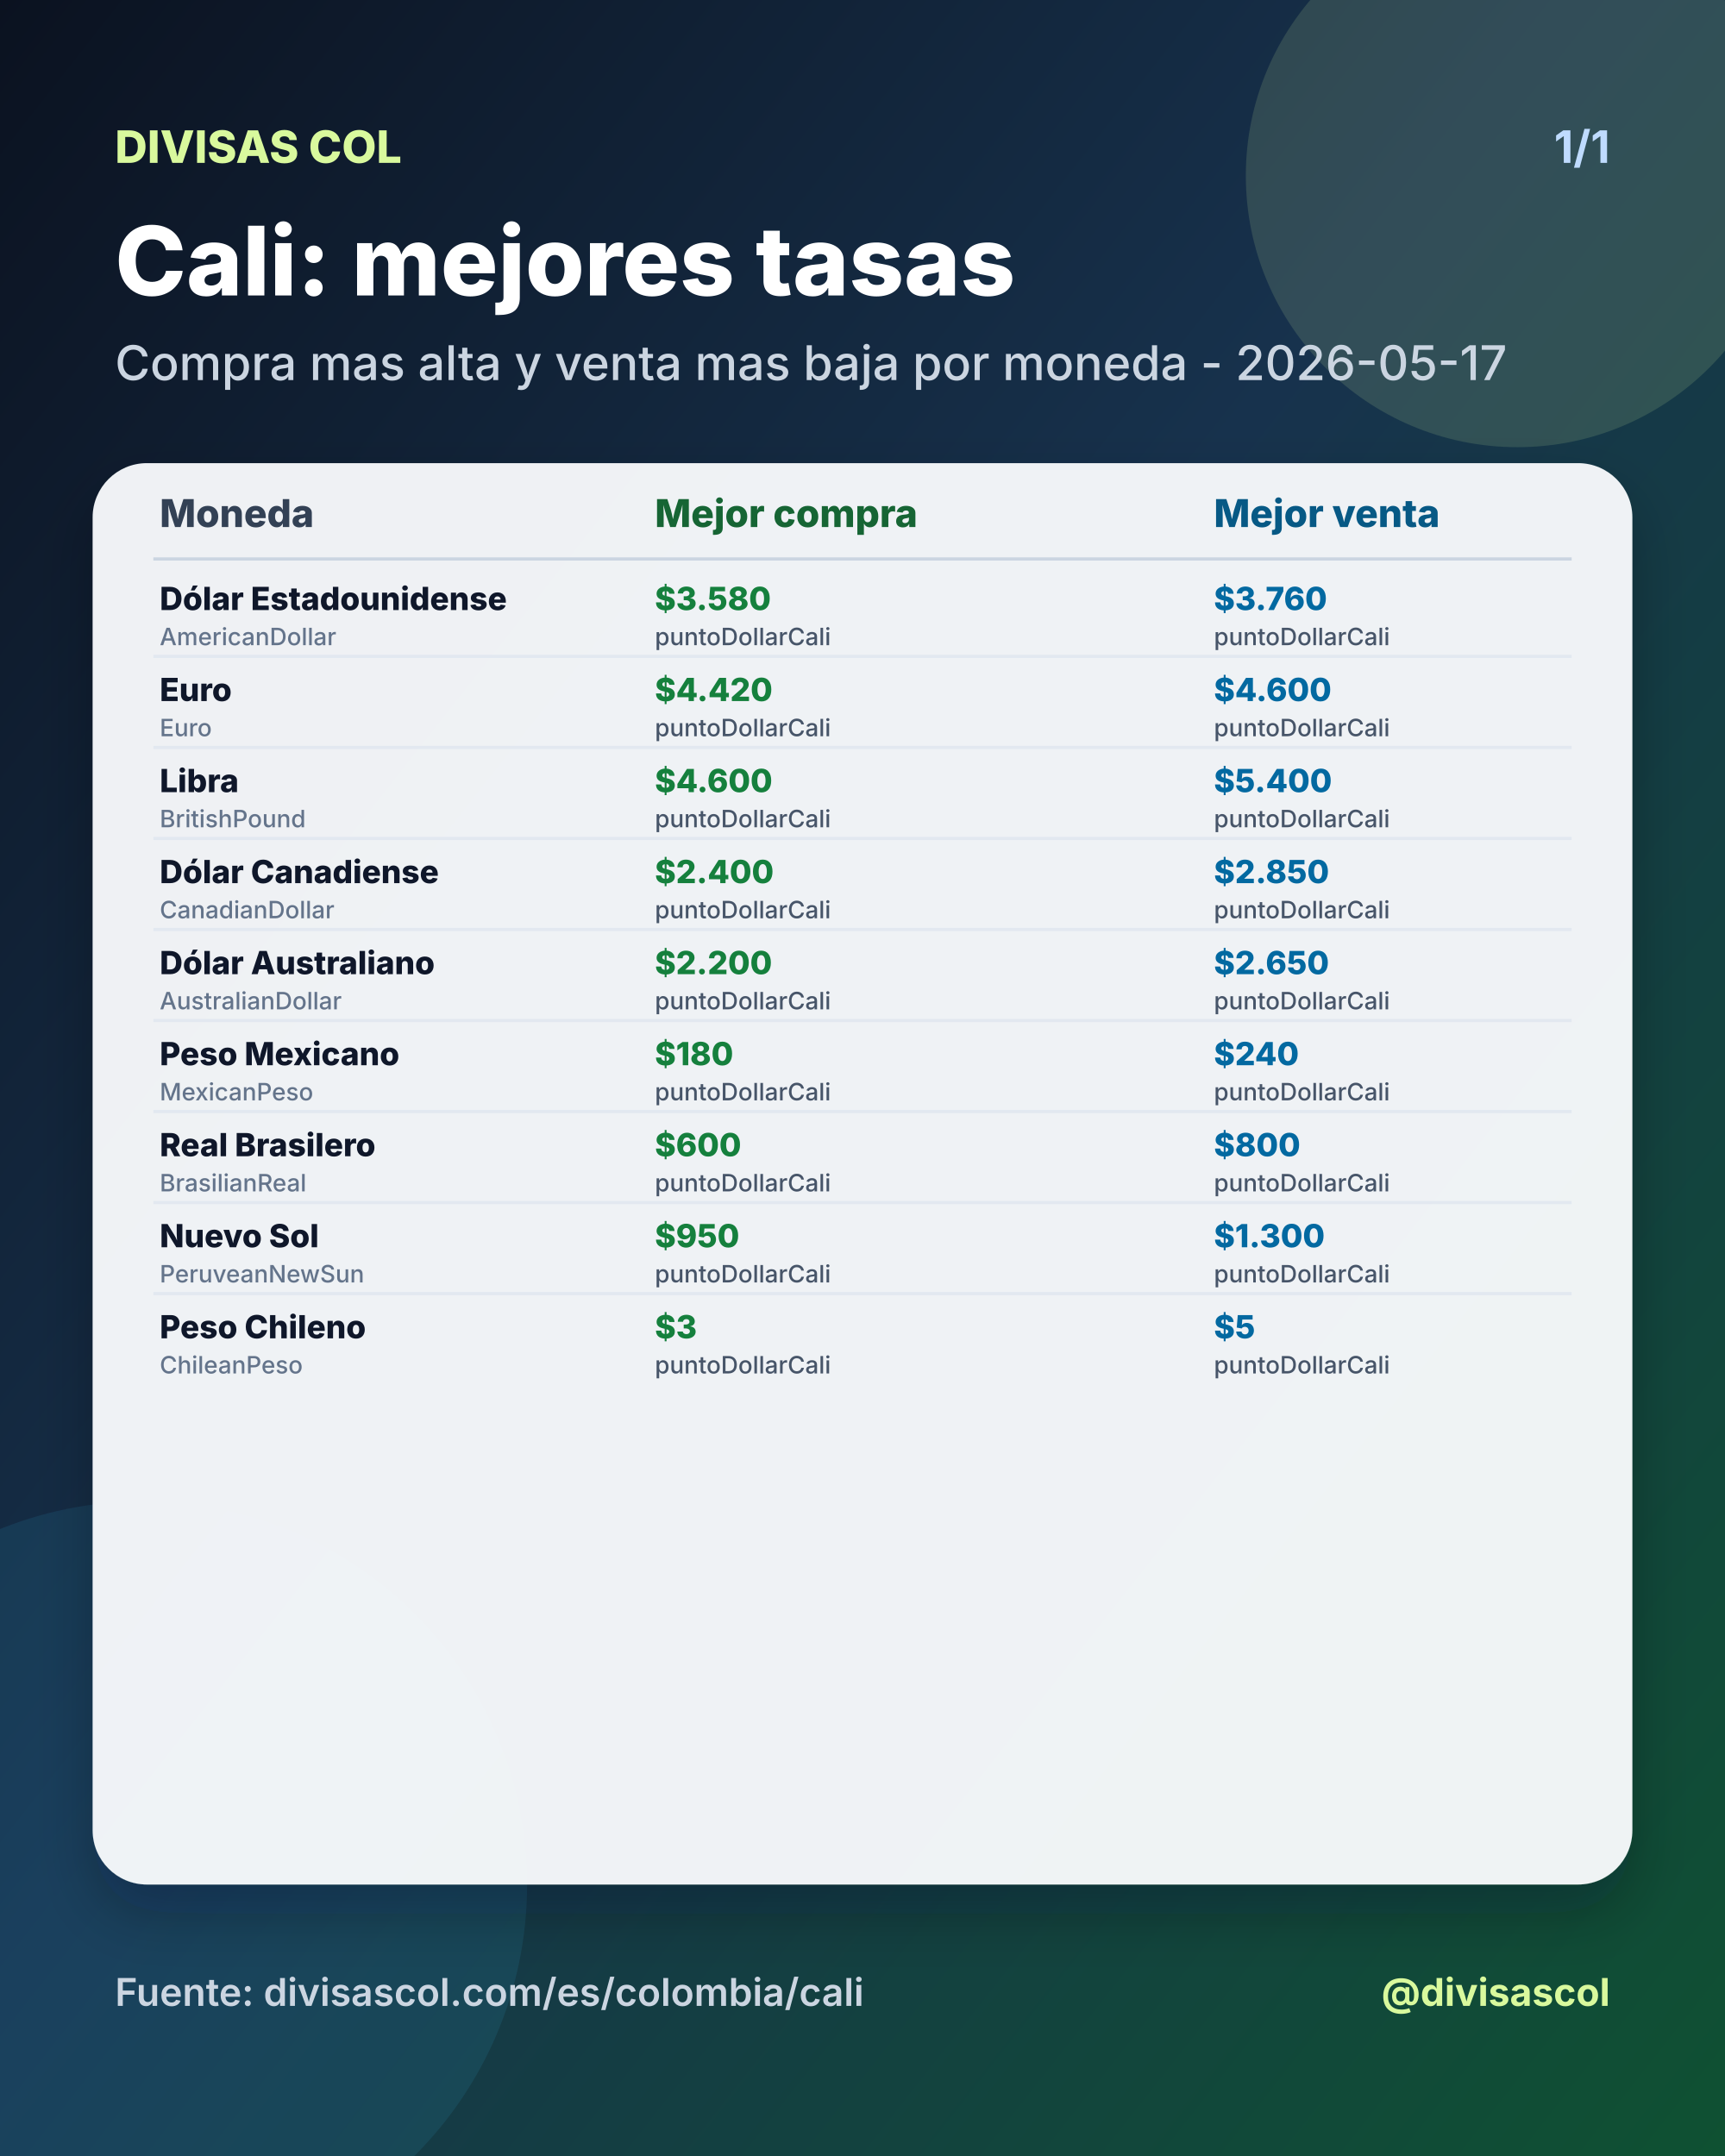
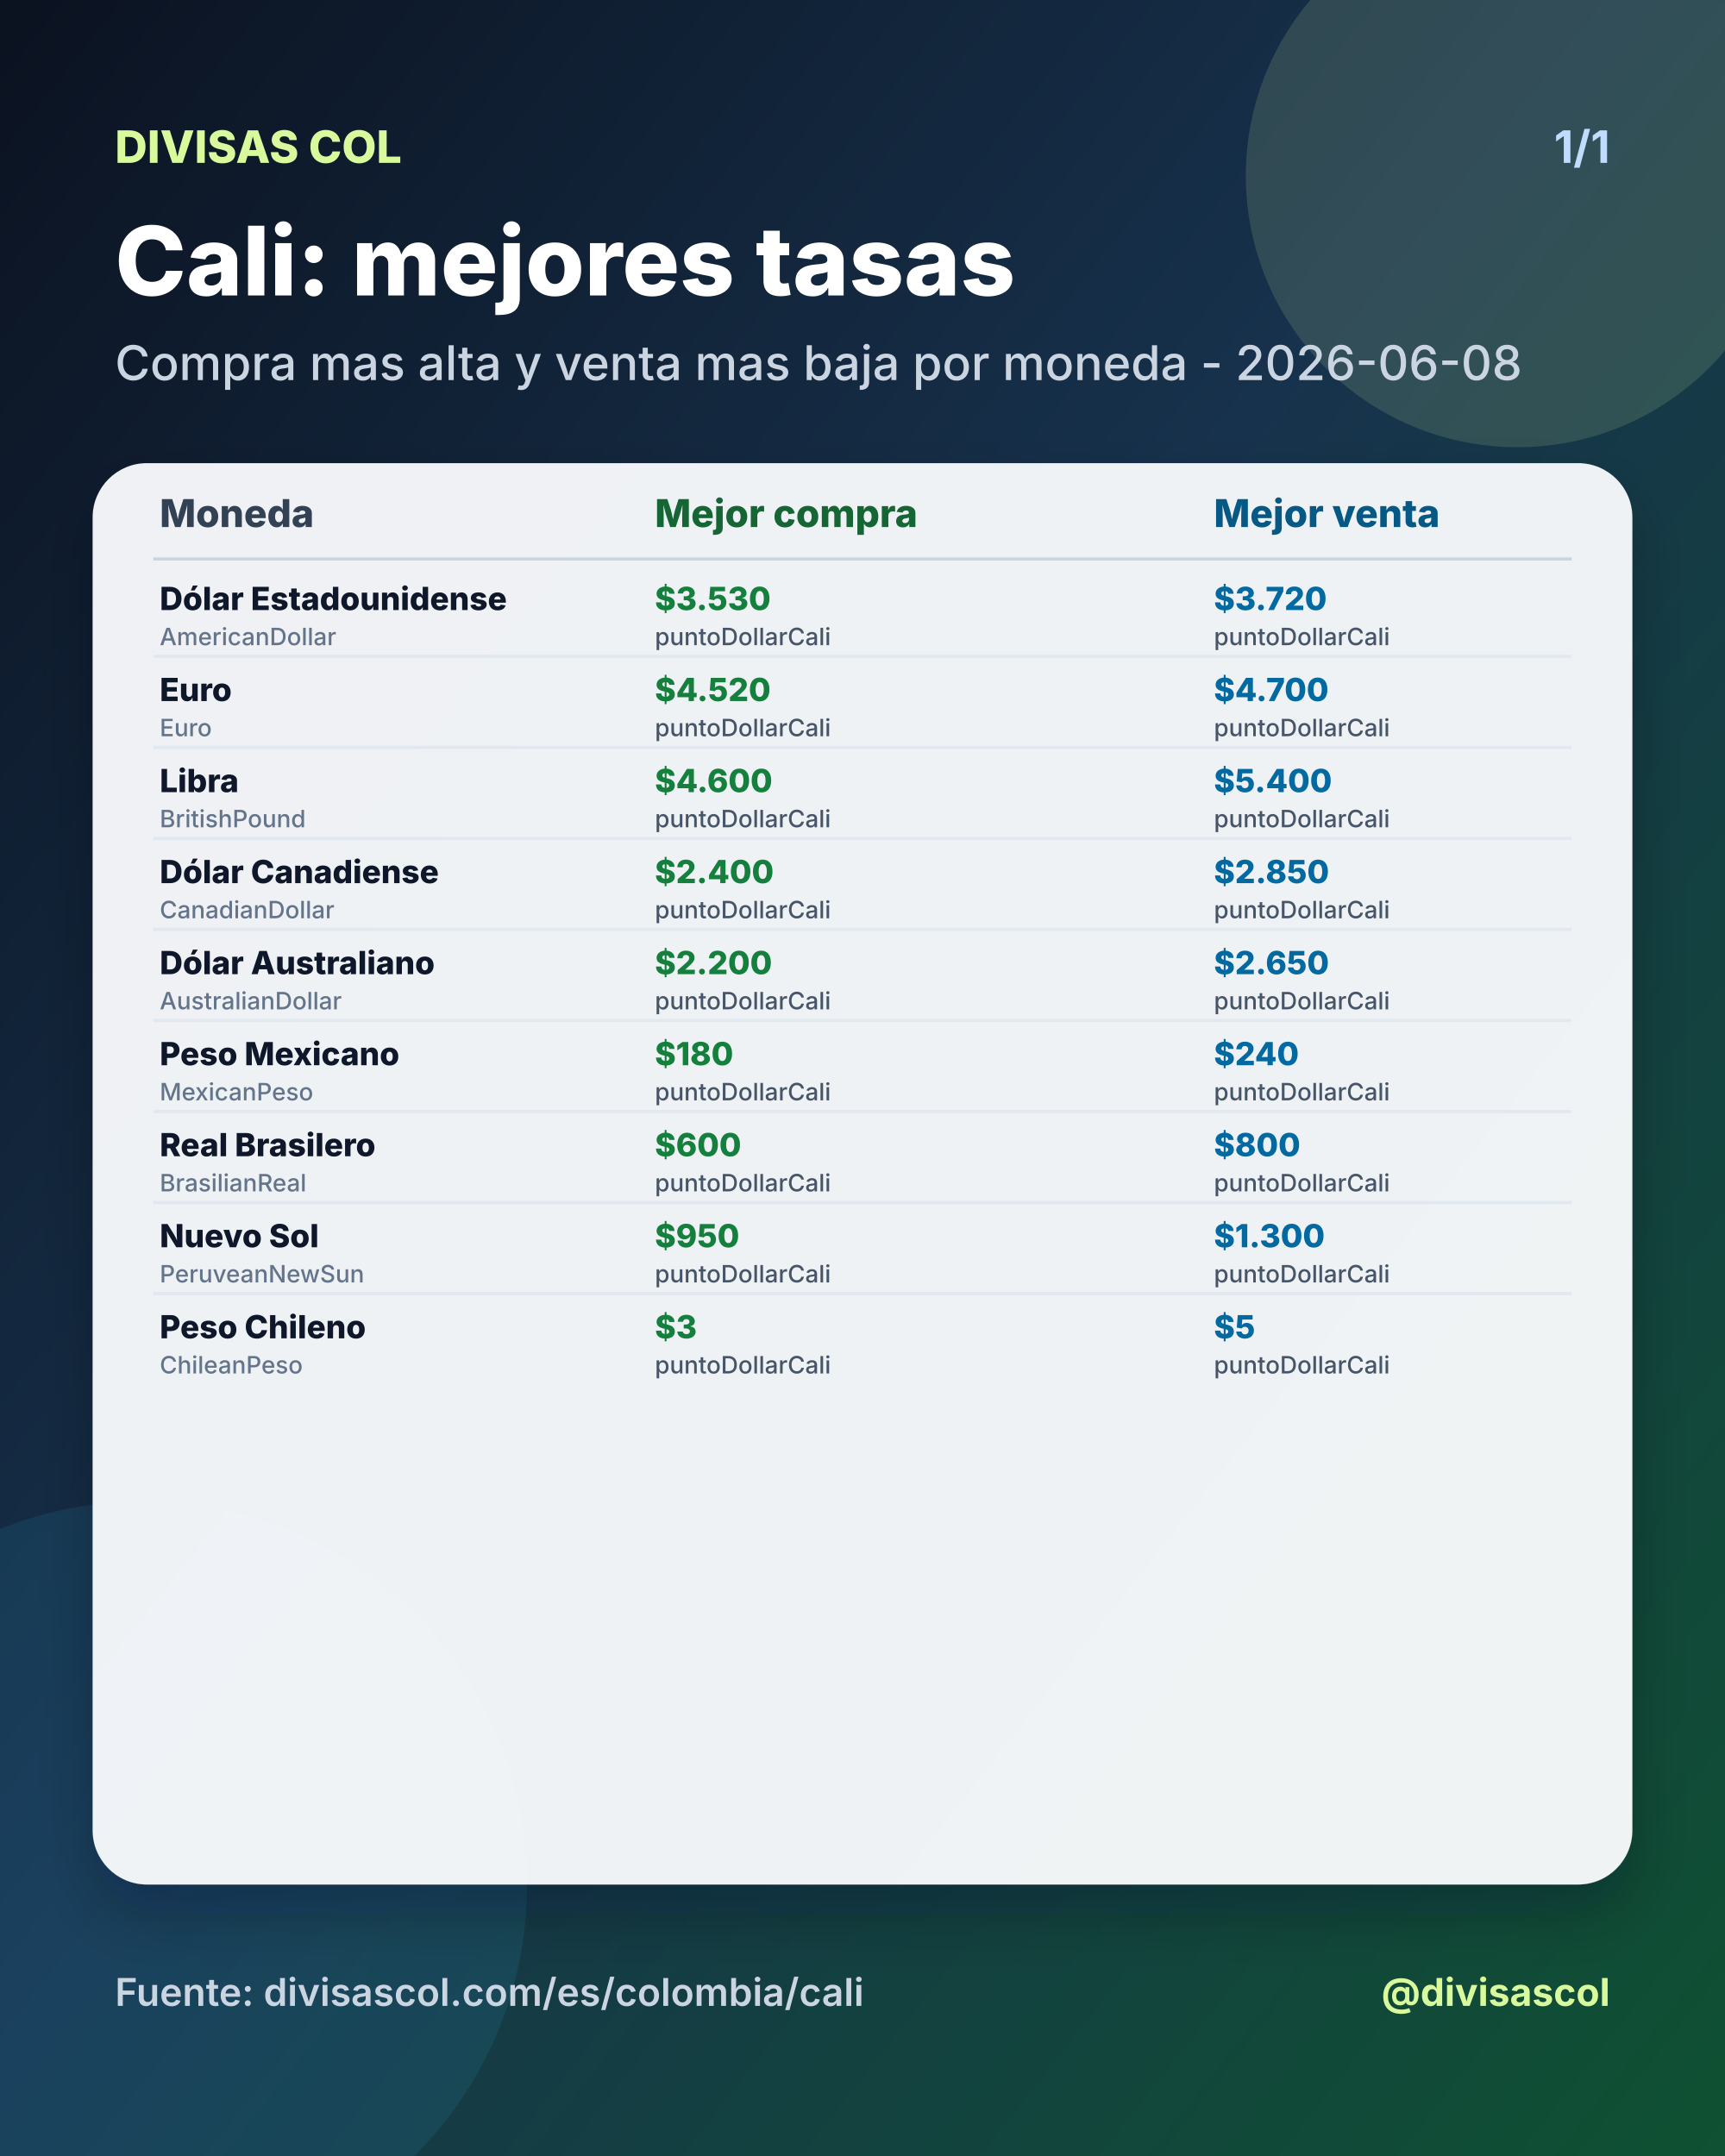
<svg xmlns="http://www.w3.org/2000/svg" width="1080" height="1350" viewBox="0 0 1080 1350">
  <defs>
    <linearGradient id="bg" x1="0" y1="0" x2="1" y2="1">
      <stop offset="0%" stop-color="#0b1220" />
      <stop offset="46%" stop-color="#17324d" />
      <stop offset="100%" stop-color="#0f5132" />
    </linearGradient>
    <filter id="shadow" x="-20%" y="-20%" width="140%" height="140%">
      <feDropShadow dx="0" dy="18" stdDeviation="18" flood-color="#020617" flood-opacity="0.28" />
    </filter>
  </defs>
  <rect width="1080" height="1350" fill="url(#bg)" />
  <circle cx="950" cy="110" r="170" fill="#d9f99d" opacity="0.14" />
  <circle cx="90" cy="1180" r="240" fill="#38bdf8" opacity="0.10" />
  <text x="72" y="102" fill="#d9f99d" font-size="28" font-family="Inter, Arial, sans-serif" font-weight="800" text-anchor="start">DIVISAS COL</text>
  <text x="1008" y="102" fill="#bfdbfe" font-size="28" font-family="Inter, Arial, sans-serif" font-weight="700" text-anchor="end">1/1</text>
  <text x="72" y="185" fill="#ffffff" font-size="60" font-family="Inter, Arial, sans-serif" font-weight="800" text-anchor="start">Cali: mejores tasas</text>
-   <text x="72" y="238" fill="#cbd5e1" font-size="30" font-family="Inter, Arial, sans-serif" font-weight="500" text-anchor="start">Compra mas alta y venta mas baja por moneda - 2026-05-17</text>
+   <text x="72" y="238" fill="#cbd5e1" font-size="30" font-family="Inter, Arial, sans-serif" font-weight="500" text-anchor="start">Compra mas alta y venta mas baja por moneda - 2026-06-08</text>
  <rect x="58" y="290" width="964" height="890" rx="34" fill="#f8fafc" opacity="0.96" filter="url(#shadow)" />
  <text x="100" y="330" fill="#334155" font-size="24" font-family="Inter, Arial, sans-serif" font-weight="800" text-anchor="start">Moneda</text>
  <text x="410" y="330" fill="#166534" font-size="24" font-family="Inter, Arial, sans-serif" font-weight="800" text-anchor="start">Mejor compra</text>
  <text x="760" y="330" fill="#075985" font-size="24" font-family="Inter, Arial, sans-serif" font-weight="800" text-anchor="start">Mejor venta</text>
  <line x1="96" y1="350" x2="984" y2="350" stroke="#cbd5e1" stroke-width="2" />
  <text x="100" y="382" fill="#0f172a" font-size="20" font-family="Inter, Arial, sans-serif" font-weight="800" text-anchor="start">Dólar Estadounidense</text>
  <text x="100" y="404" fill="#64748b" font-size="15" font-family="Inter, Arial, sans-serif" font-weight="500" text-anchor="start">AmericanDollar</text>
-   <text x="410" y="382" fill="#15803d" font-size="20" font-family="Inter, Arial, sans-serif" font-weight="800" text-anchor="start">$3.580</text>
+   <text x="410" y="382" fill="#15803d" font-size="20" font-family="Inter, Arial, sans-serif" font-weight="800" text-anchor="start">$3.530</text>
  <text x="410" y="404" fill="#475569" font-size="15" font-family="Inter, Arial, sans-serif" font-weight="500" text-anchor="start">puntoDollarCali</text>
-   <text x="760" y="382" fill="#0369a1" font-size="20" font-family="Inter, Arial, sans-serif" font-weight="800" text-anchor="start">$3.760</text>
+   <text x="760" y="382" fill="#0369a1" font-size="20" font-family="Inter, Arial, sans-serif" font-weight="800" text-anchor="start">$3.720</text>
  <text x="760" y="404" fill="#475569" font-size="15" font-family="Inter, Arial, sans-serif" font-weight="500" text-anchor="start">puntoDollarCali</text>
  <line x1="96" y1="411" x2="984" y2="411" stroke="#e2e8f0" stroke-width="2" />
  <text x="100" y="439" fill="#0f172a" font-size="20" font-family="Inter, Arial, sans-serif" font-weight="800" text-anchor="start">Euro</text>
  <text x="100" y="461" fill="#64748b" font-size="15" font-family="Inter, Arial, sans-serif" font-weight="500" text-anchor="start">Euro</text>
-   <text x="410" y="439" fill="#15803d" font-size="20" font-family="Inter, Arial, sans-serif" font-weight="800" text-anchor="start">$4.420</text>
+   <text x="410" y="439" fill="#15803d" font-size="20" font-family="Inter, Arial, sans-serif" font-weight="800" text-anchor="start">$4.520</text>
  <text x="410" y="461" fill="#475569" font-size="15" font-family="Inter, Arial, sans-serif" font-weight="500" text-anchor="start">puntoDollarCali</text>
-   <text x="760" y="439" fill="#0369a1" font-size="20" font-family="Inter, Arial, sans-serif" font-weight="800" text-anchor="start">$4.600</text>
+   <text x="760" y="439" fill="#0369a1" font-size="20" font-family="Inter, Arial, sans-serif" font-weight="800" text-anchor="start">$4.700</text>
  <text x="760" y="461" fill="#475569" font-size="15" font-family="Inter, Arial, sans-serif" font-weight="500" text-anchor="start">puntoDollarCali</text>
  <line x1="96" y1="468" x2="984" y2="468" stroke="#e2e8f0" stroke-width="2" />
  <text x="100" y="496" fill="#0f172a" font-size="20" font-family="Inter, Arial, sans-serif" font-weight="800" text-anchor="start">Libra</text>
  <text x="100" y="518" fill="#64748b" font-size="15" font-family="Inter, Arial, sans-serif" font-weight="500" text-anchor="start">BritishPound</text>
  <text x="410" y="496" fill="#15803d" font-size="20" font-family="Inter, Arial, sans-serif" font-weight="800" text-anchor="start">$4.600</text>
  <text x="410" y="518" fill="#475569" font-size="15" font-family="Inter, Arial, sans-serif" font-weight="500" text-anchor="start">puntoDollarCali</text>
  <text x="760" y="496" fill="#0369a1" font-size="20" font-family="Inter, Arial, sans-serif" font-weight="800" text-anchor="start">$5.400</text>
  <text x="760" y="518" fill="#475569" font-size="15" font-family="Inter, Arial, sans-serif" font-weight="500" text-anchor="start">puntoDollarCali</text>
  <line x1="96" y1="525" x2="984" y2="525" stroke="#e2e8f0" stroke-width="2" />
  <text x="100" y="553" fill="#0f172a" font-size="20" font-family="Inter, Arial, sans-serif" font-weight="800" text-anchor="start">Dólar Canadiense</text>
  <text x="100" y="575" fill="#64748b" font-size="15" font-family="Inter, Arial, sans-serif" font-weight="500" text-anchor="start">CanadianDollar</text>
  <text x="410" y="553" fill="#15803d" font-size="20" font-family="Inter, Arial, sans-serif" font-weight="800" text-anchor="start">$2.400</text>
  <text x="410" y="575" fill="#475569" font-size="15" font-family="Inter, Arial, sans-serif" font-weight="500" text-anchor="start">puntoDollarCali</text>
  <text x="760" y="553" fill="#0369a1" font-size="20" font-family="Inter, Arial, sans-serif" font-weight="800" text-anchor="start">$2.850</text>
  <text x="760" y="575" fill="#475569" font-size="15" font-family="Inter, Arial, sans-serif" font-weight="500" text-anchor="start">puntoDollarCali</text>
  <line x1="96" y1="582" x2="984" y2="582" stroke="#e2e8f0" stroke-width="2" />
  <text x="100" y="610" fill="#0f172a" font-size="20" font-family="Inter, Arial, sans-serif" font-weight="800" text-anchor="start">Dólar Australiano</text>
  <text x="100" y="632" fill="#64748b" font-size="15" font-family="Inter, Arial, sans-serif" font-weight="500" text-anchor="start">AustralianDollar</text>
  <text x="410" y="610" fill="#15803d" font-size="20" font-family="Inter, Arial, sans-serif" font-weight="800" text-anchor="start">$2.200</text>
  <text x="410" y="632" fill="#475569" font-size="15" font-family="Inter, Arial, sans-serif" font-weight="500" text-anchor="start">puntoDollarCali</text>
  <text x="760" y="610" fill="#0369a1" font-size="20" font-family="Inter, Arial, sans-serif" font-weight="800" text-anchor="start">$2.650</text>
  <text x="760" y="632" fill="#475569" font-size="15" font-family="Inter, Arial, sans-serif" font-weight="500" text-anchor="start">puntoDollarCali</text>
  <line x1="96" y1="639" x2="984" y2="639" stroke="#e2e8f0" stroke-width="2" />
  <text x="100" y="667" fill="#0f172a" font-size="20" font-family="Inter, Arial, sans-serif" font-weight="800" text-anchor="start">Peso Mexicano</text>
  <text x="100" y="689" fill="#64748b" font-size="15" font-family="Inter, Arial, sans-serif" font-weight="500" text-anchor="start">MexicanPeso</text>
  <text x="410" y="667" fill="#15803d" font-size="20" font-family="Inter, Arial, sans-serif" font-weight="800" text-anchor="start">$180</text>
  <text x="410" y="689" fill="#475569" font-size="15" font-family="Inter, Arial, sans-serif" font-weight="500" text-anchor="start">puntoDollarCali</text>
  <text x="760" y="667" fill="#0369a1" font-size="20" font-family="Inter, Arial, sans-serif" font-weight="800" text-anchor="start">$240</text>
  <text x="760" y="689" fill="#475569" font-size="15" font-family="Inter, Arial, sans-serif" font-weight="500" text-anchor="start">puntoDollarCali</text>
  <line x1="96" y1="696" x2="984" y2="696" stroke="#e2e8f0" stroke-width="2" />
  <text x="100" y="724" fill="#0f172a" font-size="20" font-family="Inter, Arial, sans-serif" font-weight="800" text-anchor="start">Real Brasilero</text>
  <text x="100" y="746" fill="#64748b" font-size="15" font-family="Inter, Arial, sans-serif" font-weight="500" text-anchor="start">BrasilianReal</text>
  <text x="410" y="724" fill="#15803d" font-size="20" font-family="Inter, Arial, sans-serif" font-weight="800" text-anchor="start">$600</text>
  <text x="410" y="746" fill="#475569" font-size="15" font-family="Inter, Arial, sans-serif" font-weight="500" text-anchor="start">puntoDollarCali</text>
  <text x="760" y="724" fill="#0369a1" font-size="20" font-family="Inter, Arial, sans-serif" font-weight="800" text-anchor="start">$800</text>
  <text x="760" y="746" fill="#475569" font-size="15" font-family="Inter, Arial, sans-serif" font-weight="500" text-anchor="start">puntoDollarCali</text>
  <line x1="96" y1="753" x2="984" y2="753" stroke="#e2e8f0" stroke-width="2" />
  <text x="100" y="781" fill="#0f172a" font-size="20" font-family="Inter, Arial, sans-serif" font-weight="800" text-anchor="start">Nuevo Sol</text>
  <text x="100" y="803" fill="#64748b" font-size="15" font-family="Inter, Arial, sans-serif" font-weight="500" text-anchor="start">PeruveanNewSun</text>
  <text x="410" y="781" fill="#15803d" font-size="20" font-family="Inter, Arial, sans-serif" font-weight="800" text-anchor="start">$950</text>
  <text x="410" y="803" fill="#475569" font-size="15" font-family="Inter, Arial, sans-serif" font-weight="500" text-anchor="start">puntoDollarCali</text>
  <text x="760" y="781" fill="#0369a1" font-size="20" font-family="Inter, Arial, sans-serif" font-weight="800" text-anchor="start">$1.300</text>
  <text x="760" y="803" fill="#475569" font-size="15" font-family="Inter, Arial, sans-serif" font-weight="500" text-anchor="start">puntoDollarCali</text>
  <line x1="96" y1="810" x2="984" y2="810" stroke="#e2e8f0" stroke-width="2" />
  <text x="100" y="838" fill="#0f172a" font-size="20" font-family="Inter, Arial, sans-serif" font-weight="800" text-anchor="start">Peso Chileno</text>
  <text x="100" y="860" fill="#64748b" font-size="15" font-family="Inter, Arial, sans-serif" font-weight="500" text-anchor="start">ChileanPeso</text>
  <text x="410" y="838" fill="#15803d" font-size="20" font-family="Inter, Arial, sans-serif" font-weight="800" text-anchor="start">$3</text>
  <text x="410" y="860" fill="#475569" font-size="15" font-family="Inter, Arial, sans-serif" font-weight="500" text-anchor="start">puntoDollarCali</text>
  <text x="760" y="838" fill="#0369a1" font-size="20" font-family="Inter, Arial, sans-serif" font-weight="800" text-anchor="start">$5</text>
  <text x="760" y="860" fill="#475569" font-size="15" font-family="Inter, Arial, sans-serif" font-weight="500" text-anchor="start">puntoDollarCali</text>
  <text x="72" y="1256" fill="#cbd5e1" font-size="24" font-family="Inter, Arial, sans-serif" font-weight="600" text-anchor="start">Fuente: divisascol.com/es/colombia/cali</text>
  <text x="1008" y="1256" fill="#d9f99d" font-size="24" font-family="Inter, Arial, sans-serif" font-weight="700" text-anchor="end">@divisascol</text>
</svg>
